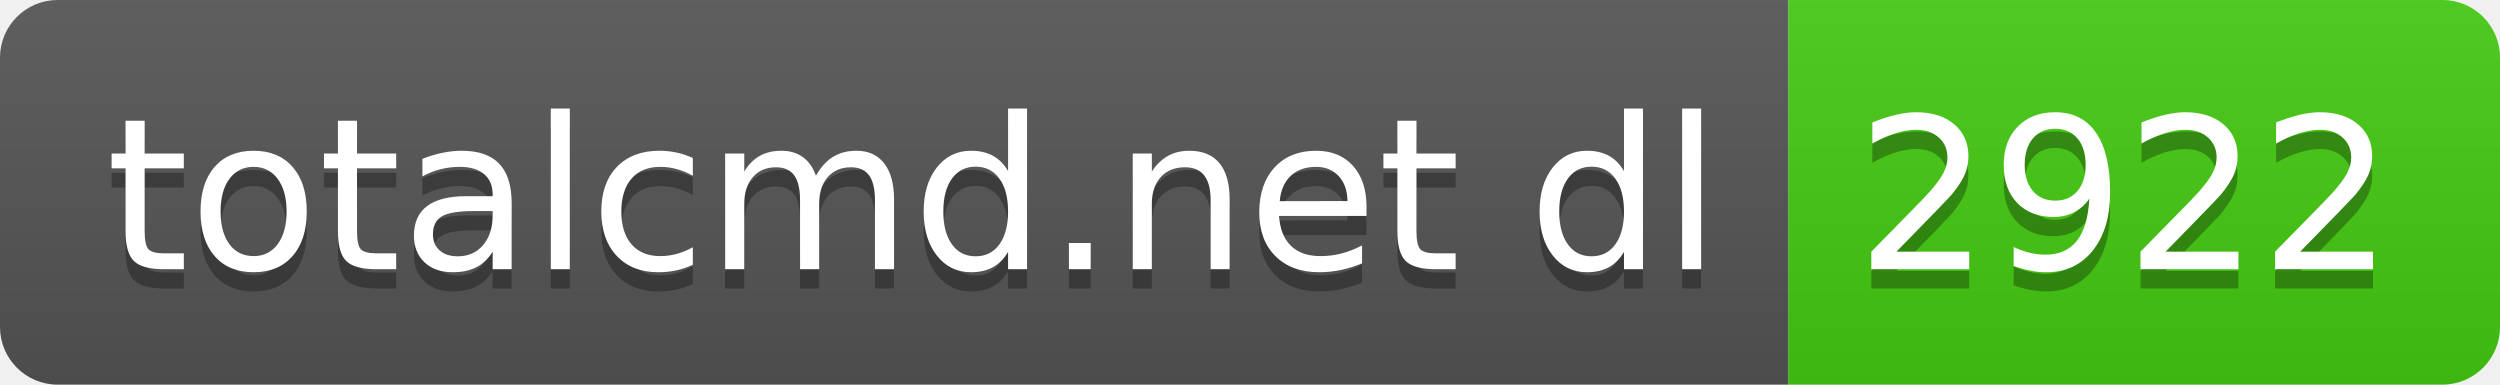
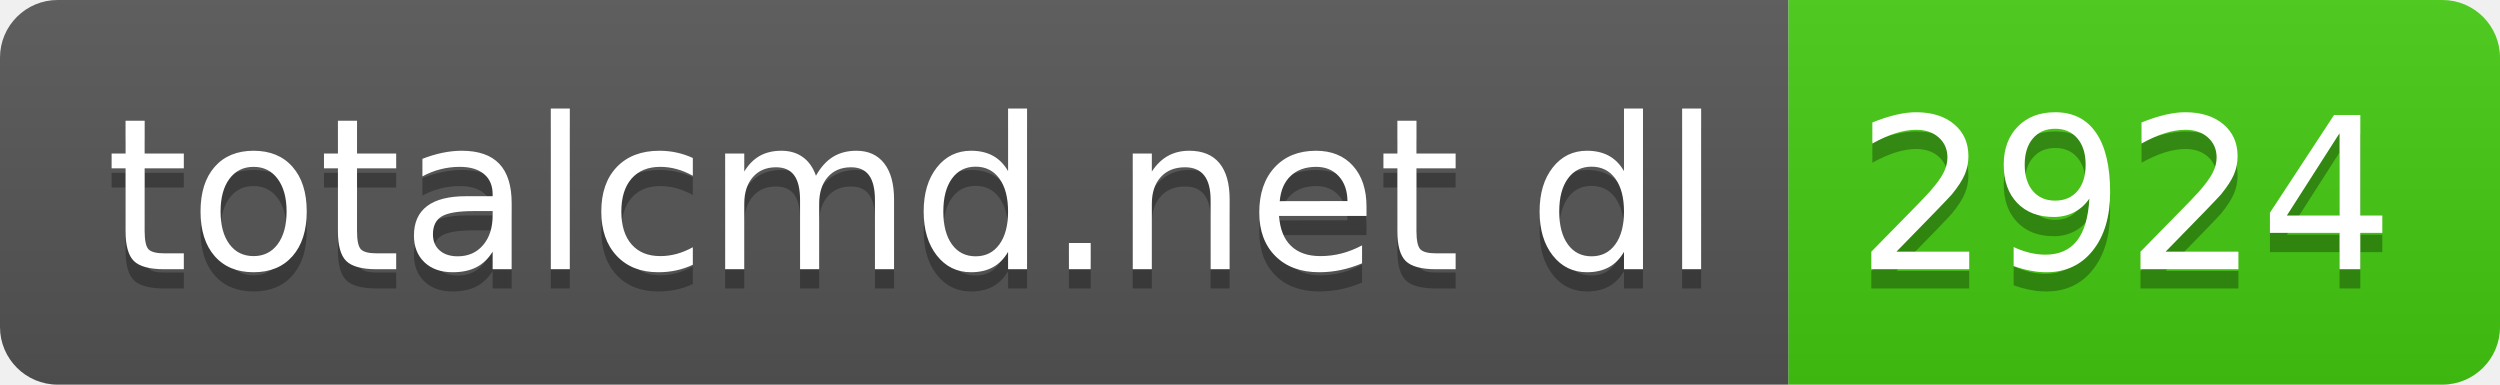
- <svg xmlns="http://www.w3.org/2000/svg" width="130" height="20" role="img" aria-label="totalcmd.net dl: 2922">
+ <svg xmlns="http://www.w3.org/2000/svg" width="130" height="20" role="img" aria-label="totalcmd.net dl: 2924">
  <linearGradient id="s" x2="0" y2="100%">
    <stop offset="0" stop-color="#bbb" stop-opacity=".1" />
    <stop offset="1" stop-opacity=".1" />
  </linearGradient>
  <clipPath id="r">
    <rect width="130" height="20" rx="3" fill="#fff" />
  </clipPath>
  <g clip-path="url(#r)">
    <rect width="93" height="20" fill="#555" />
    <rect x="93" width="37" height="20" fill="#4c1" />
    <rect width="130" height="20" fill="url(#s)" />
  </g>
  <g fill="#fff" text-anchor="middle" font-family="Verdana,Geneva,DejaVu Sans,sans-serif" text-rendering="geometricPrecision" font-size="110">
    <text aria-hidden="true" x="475" y="150" fill="#010101" fill-opacity=".3" transform="scale(.1)" textLength="830">totalcmd.net dl</text>
    <text x="475" y="140" transform="scale(.1)" fill="#fff" textLength="830">totalcmd.net dl</text>
-     <text aria-hidden="true" x="1105" y="150" fill="#010101" fill-opacity=".3" transform="scale(.1)" textLength="270">2922</text>
-     <text x="1105" y="140" transform="scale(.1)" fill="#fff" textLength="270">2922</text>
+     <text aria-hidden="true" x="1105" y="150" fill="#010101" fill-opacity=".3" transform="scale(.1)" textLength="270">2924</text>
+     <text x="1105" y="140" transform="scale(.1)" fill="#fff" textLength="270">2924</text>
  </g>
</svg>
